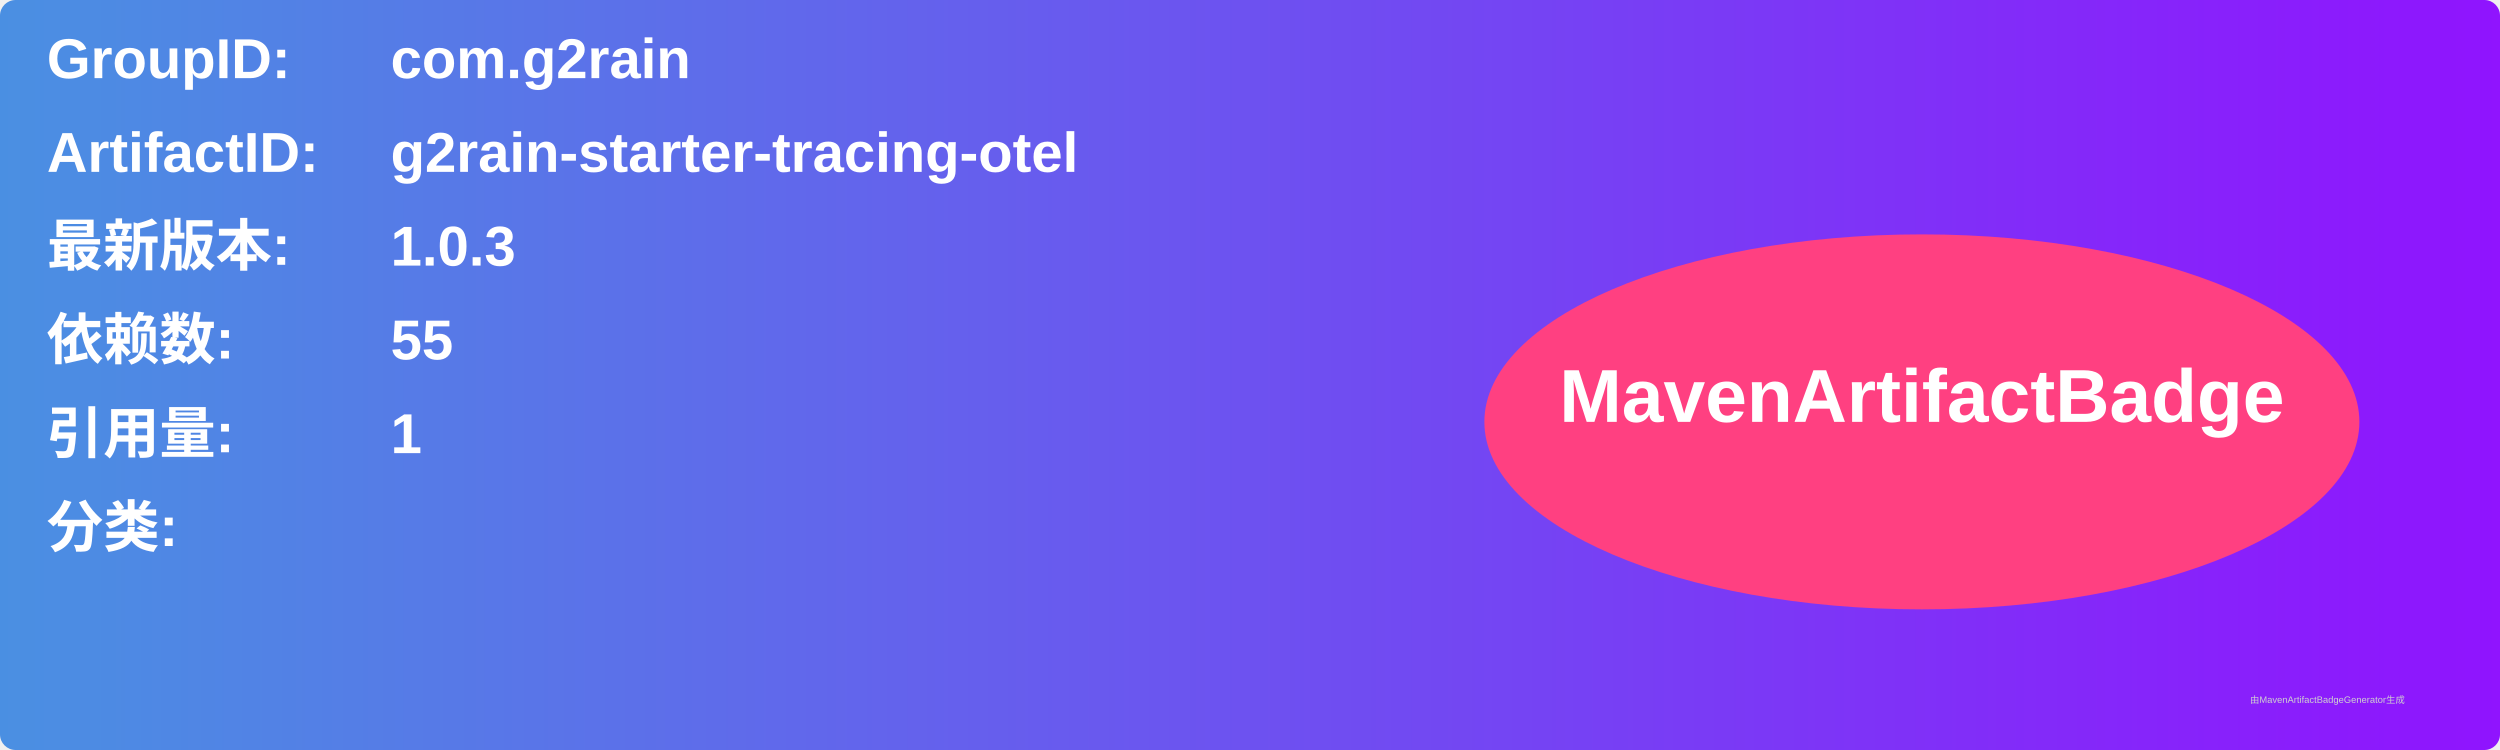
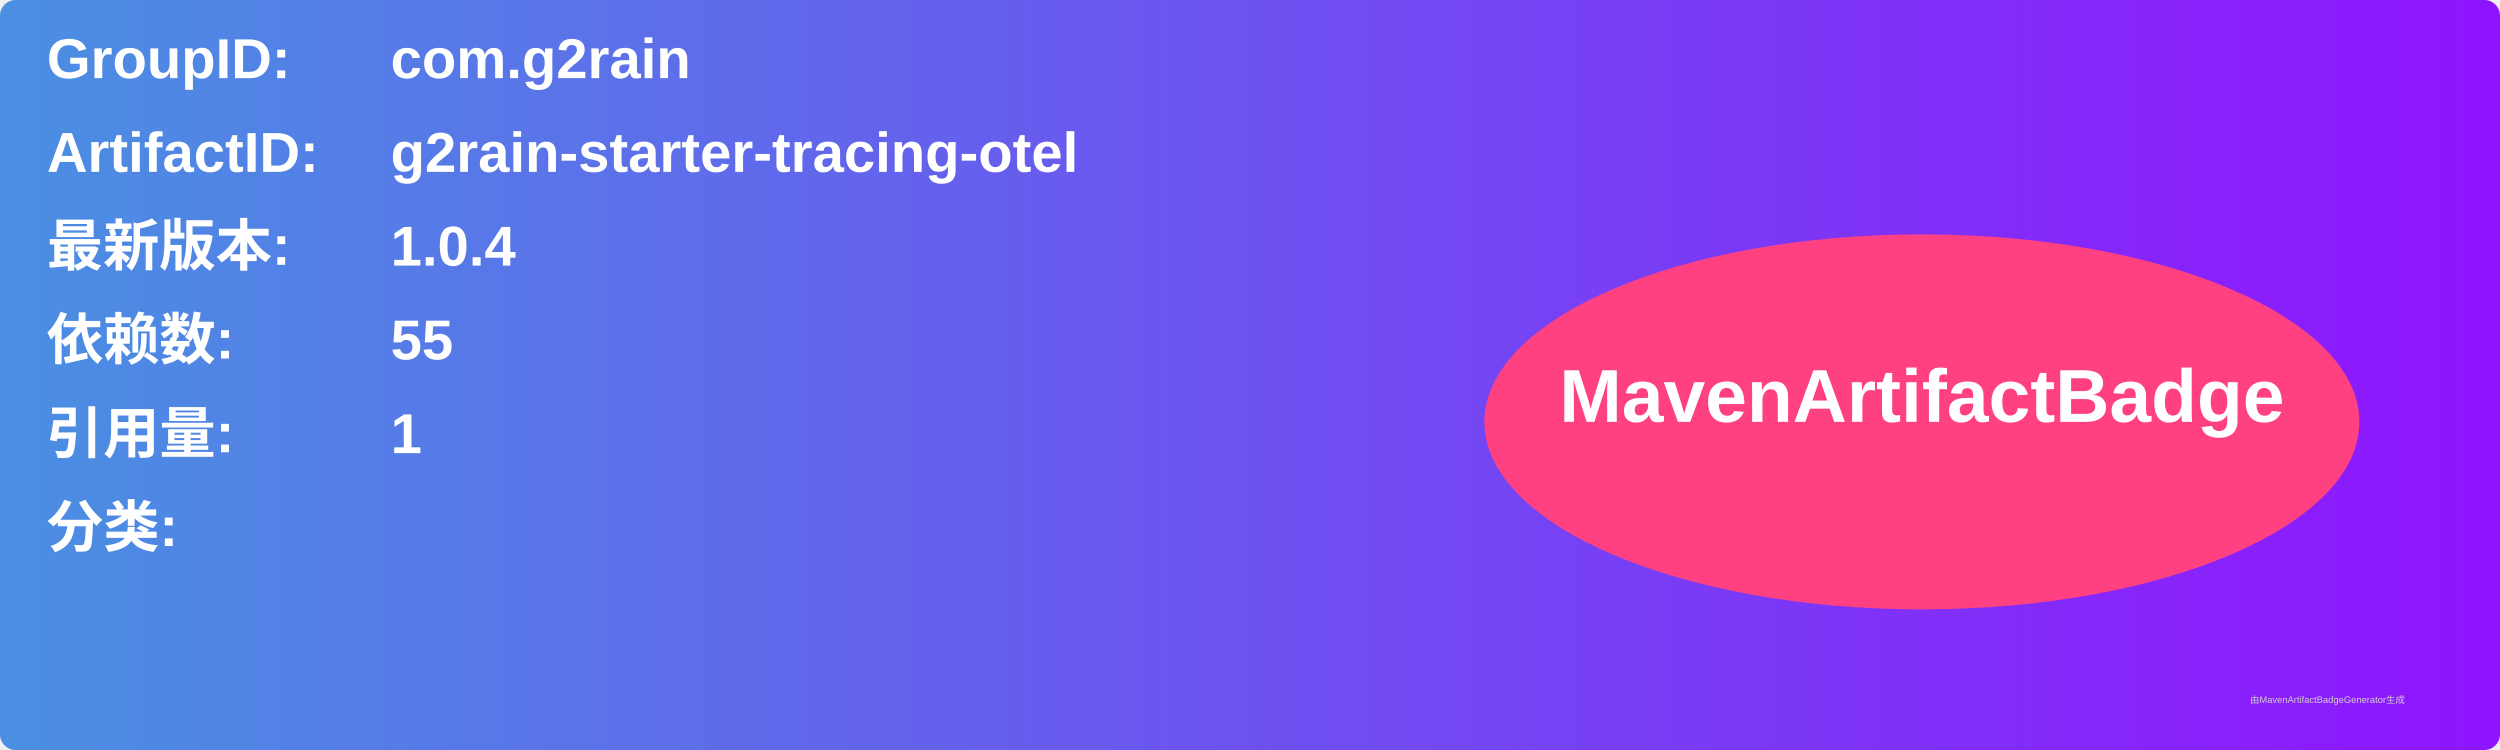
<svg xmlns="http://www.w3.org/2000/svg" width="800" height="240" viewBox="0 0 800 240">
  <linearGradient id="grad" x1="0%" y1="0%" x2="100%" y2="0%">
    <stop offset="0%" stop-color="#4a90e2" />
    <stop offset="100%" stop-color="#9013fe" />
  </linearGradient>
  <rect width="100%" height="100%" rx="5" ry="5" fill="url(#grad)" />
  <g transform="translate(15, 15)">
    <text x="0" y="10" font-family="Arial" font-size="18" fill="white" font-weight="bold" width="260">GroupID:</text>
    <text x="110" y="10" font-family="Arial" font-size="18" fill="white" font-weight="bold" width="460">com.g2rain</text>
    <text x="0" y="40" font-family="Arial" font-size="18" fill="white" font-weight="bold" width="260">ArtifactID:</text>
    <text x="110" y="40" font-family="Arial" font-size="18" fill="white" font-weight="bold" width="460">g2rain-starter-tracing-otel</text>
    <text x="0" y="70" font-family="Arial" font-size="18" fill="white" font-weight="bold">最新版本:</text>
    <text x="110" y="70" font-family="Arial" font-size="18" fill="white" font-weight="bold">
-       <tspan font-weight="bold">1.0.3</tspan>
+       <tspan font-weight="bold">1.0.4</tspan>
    </text>
    <text x="0" y="100" font-family="Arial" font-size="18" fill="white" font-weight="bold">依赖数: </text>
    <text x="110" y="100" font-family="Arial" font-size="18" fill="white">
      <tspan font-weight="bold">55</tspan>
    </text>
    <text x="0" y="130" font-family="Arial" font-size="18" fill="white" font-weight="bold">引用量: </text>
    <text x="110" y="130" font-family="Arial" font-size="18" fill="white">
      <tspan font-weight="bold">1</tspan>
    </text>
    <text x="0" y="160" font-family="Arial" font-size="18" fill="white" font-weight="bold">分类:</text>
    <text x="10" y="190" font-family="Arial" font-size="10" fill="white">
      <tspan font-weight="bold" />
    </text>
    <ellipse cx="600" cy="120" rx="140" ry="60" fill="#ff4081" />
    <text x="600" y="120" text-anchor="middle" font-family="Arial" font-size="24" fill="white" font-weight="bold">MavenArtifactBadge</text>
  </g>
  <text x="720" y="225" font-family="Arial" font-size="3" fill="#d0d0d0">由MavenArtifactBadgeGenerator生成</text>
</svg>
